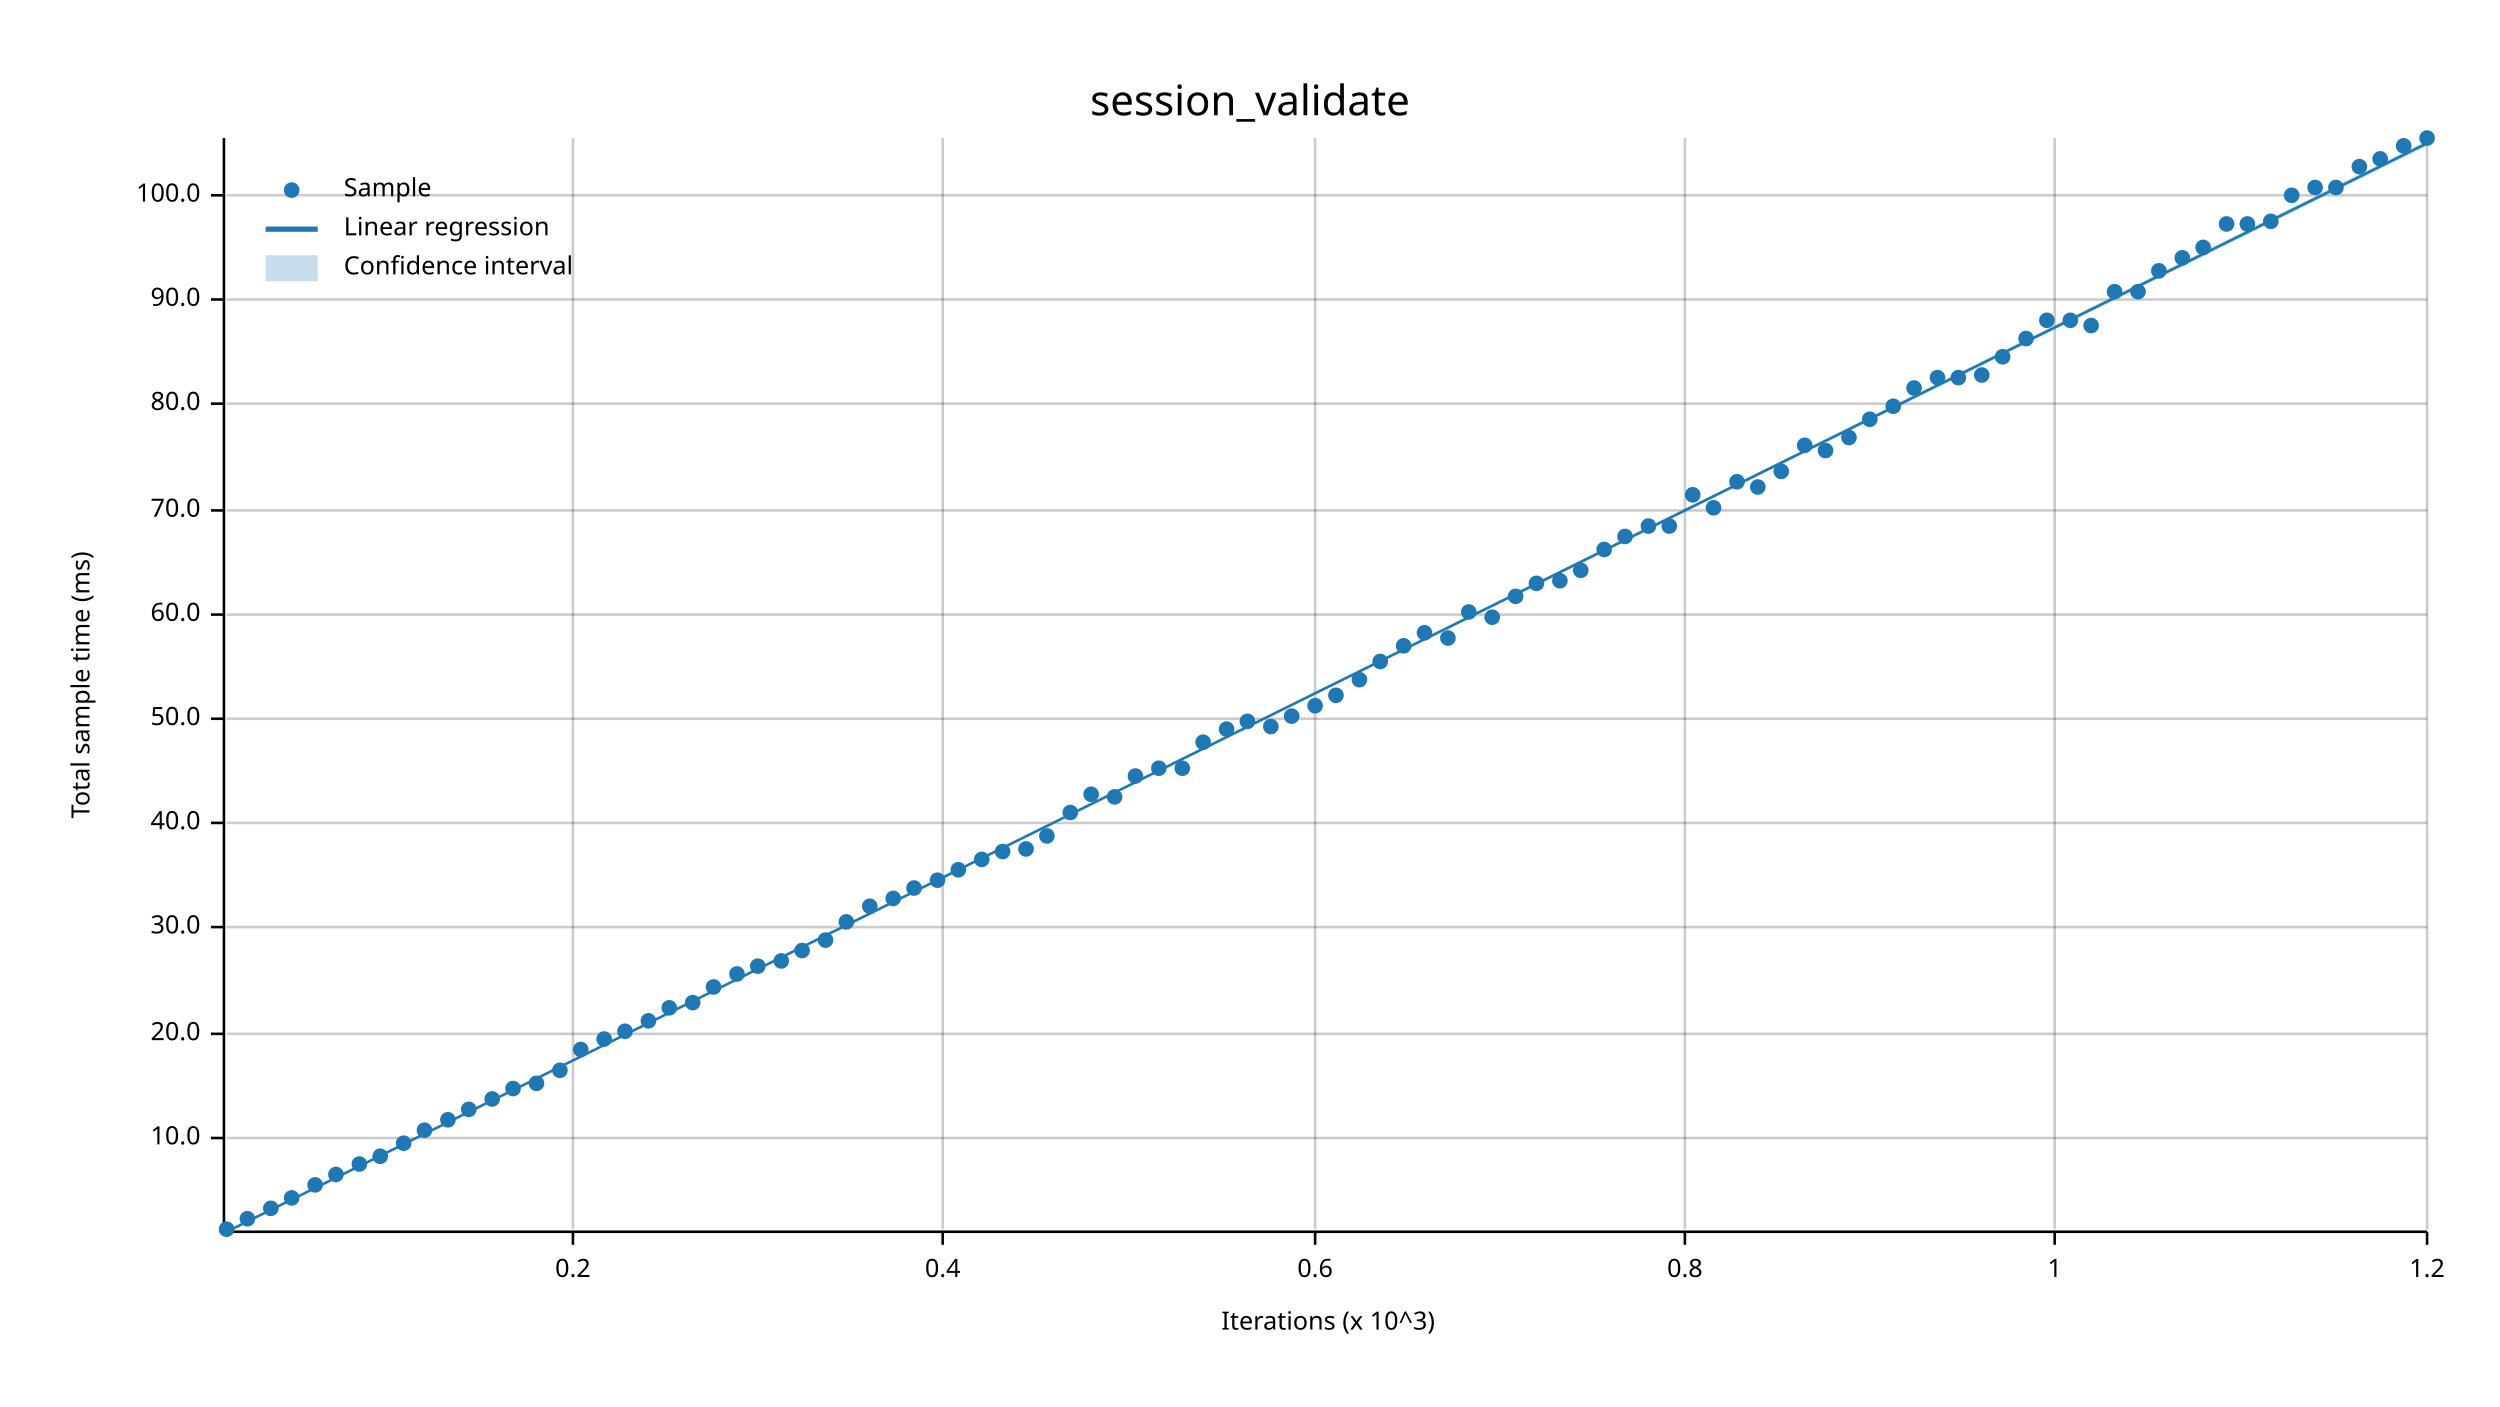
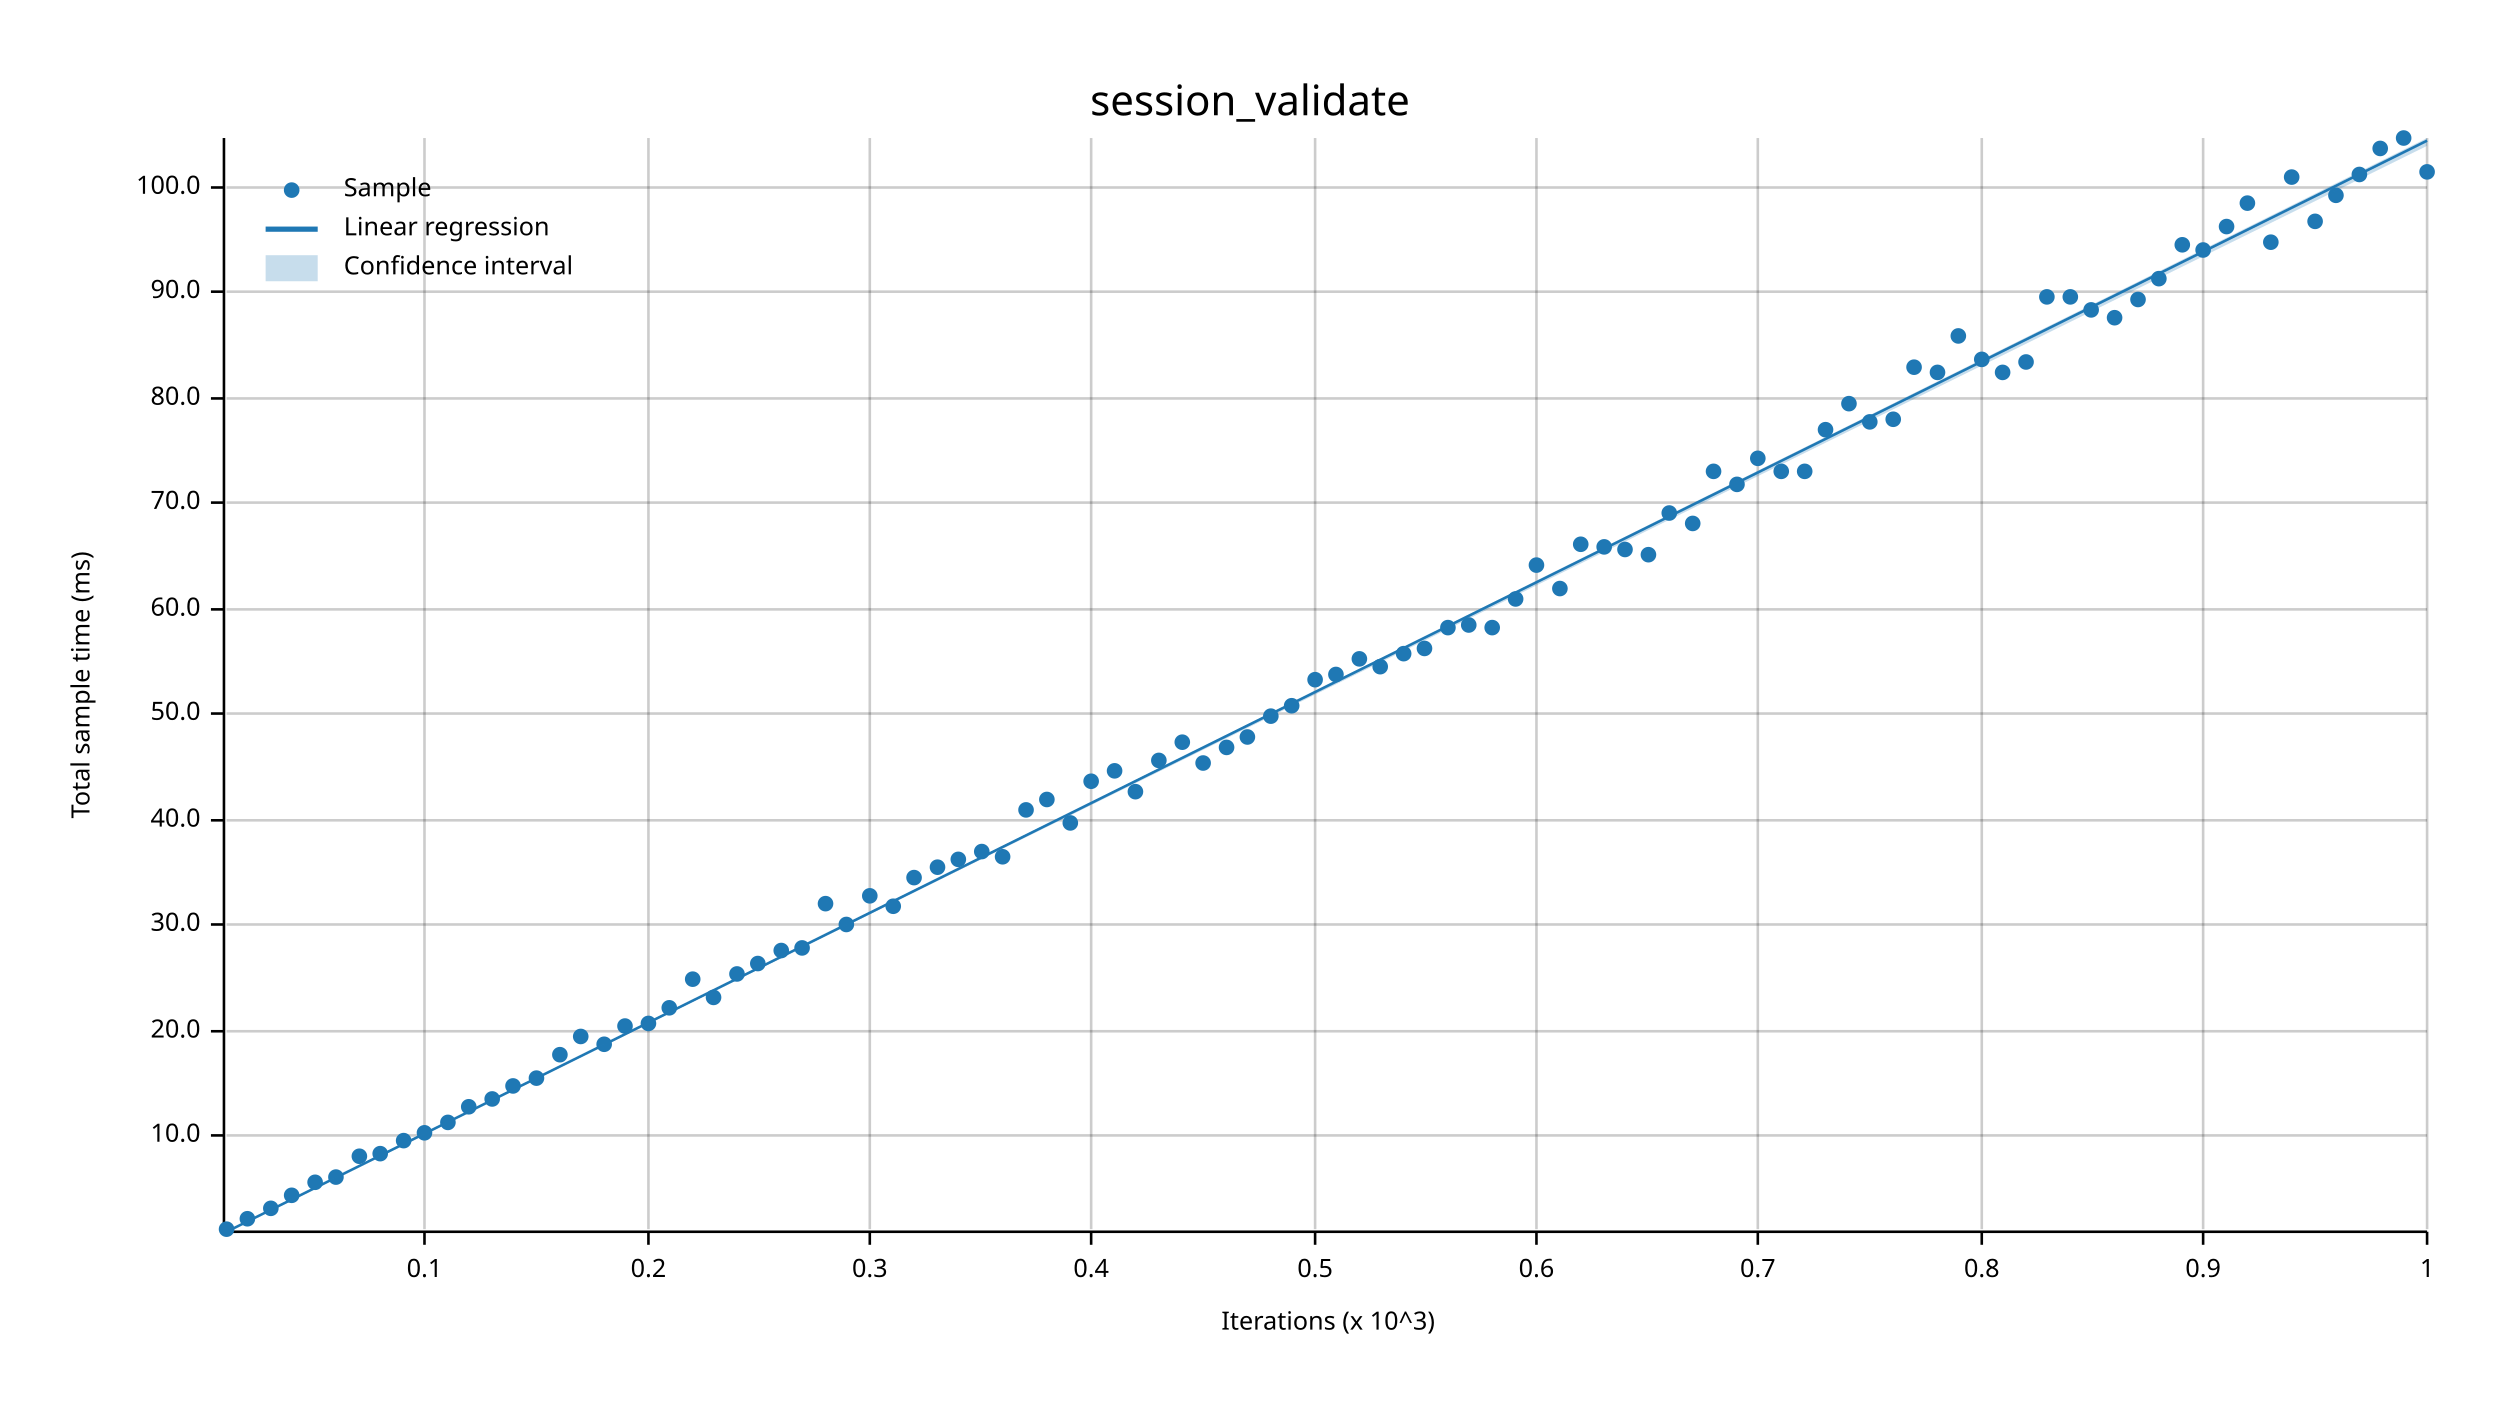
<svg xmlns="http://www.w3.org/2000/svg" width="960" height="540" viewBox="0 0 960 540">
  <text x="480" y="32" dy="0.76em" text-anchor="middle" font-family="sans-serif" font-size="16.129" opacity="1" fill="#000000">
session_validate
</text>
  <text x="27" y="263" dy="0.76em" text-anchor="middle" font-family="sans-serif" font-size="9.677" opacity="1" fill="#000000" transform="rotate(270, 27, 263)">
Total sample time (ms)
</text>
  <text x="510" y="513" dy="-0.5ex" text-anchor="middle" font-family="sans-serif" font-size="9.677" opacity="1" fill="#000000">
Iterations (x 10^3)
</text>
-   <line opacity="0.2" stroke="#000000" stroke-width="1" x1="220" y1="472" x2="220" y2="53" />
-   <line opacity="0.2" stroke="#000000" stroke-width="1" x1="362" y1="472" x2="362" y2="53" />
+   <line opacity="0.2" stroke="#000000" stroke-width="1" x1="163" y1="472" x2="163" y2="53" />
+   <line opacity="0.2" stroke="#000000" stroke-width="1" x1="249" y1="472" x2="249" y2="53" />
+   <line opacity="0.2" stroke="#000000" stroke-width="1" x1="334" y1="472" x2="334" y2="53" />
+   <line opacity="0.2" stroke="#000000" stroke-width="1" x1="419" y1="472" x2="419" y2="53" />
  <line opacity="0.2" stroke="#000000" stroke-width="1" x1="505" y1="472" x2="505" y2="53" />
-   <line opacity="0.2" stroke="#000000" stroke-width="1" x1="647" y1="472" x2="647" y2="53" />
-   <line opacity="0.2" stroke="#000000" stroke-width="1" x1="789" y1="472" x2="789" y2="53" />
+   <line opacity="0.2" stroke="#000000" stroke-width="1" x1="590" y1="472" x2="590" y2="53" />
+   <line opacity="0.2" stroke="#000000" stroke-width="1" x1="675" y1="472" x2="675" y2="53" />
+   <line opacity="0.2" stroke="#000000" stroke-width="1" x1="761" y1="472" x2="761" y2="53" />
+   <line opacity="0.2" stroke="#000000" stroke-width="1" x1="846" y1="472" x2="846" y2="53" />
  <line opacity="0.2" stroke="#000000" stroke-width="1" x1="932" y1="472" x2="932" y2="53" />
-   <line opacity="0.2" stroke="#000000" stroke-width="1" x1="87" y1="437" x2="932" y2="437" />
-   <line opacity="0.2" stroke="#000000" stroke-width="1" x1="87" y1="397" x2="932" y2="397" />
-   <line opacity="0.2" stroke="#000000" stroke-width="1" x1="87" y1="356" x2="932" y2="356" />
-   <line opacity="0.2" stroke="#000000" stroke-width="1" x1="87" y1="316" x2="932" y2="316" />
-   <line opacity="0.2" stroke="#000000" stroke-width="1" x1="87" y1="276" x2="932" y2="276" />
-   <line opacity="0.2" stroke="#000000" stroke-width="1" x1="87" y1="236" x2="932" y2="236" />
-   <line opacity="0.2" stroke="#000000" stroke-width="1" x1="87" y1="196" x2="932" y2="196" />
-   <line opacity="0.2" stroke="#000000" stroke-width="1" x1="87" y1="155" x2="932" y2="155" />
-   <line opacity="0.2" stroke="#000000" stroke-width="1" x1="87" y1="115" x2="932" y2="115" />
-   <line opacity="0.2" stroke="#000000" stroke-width="1" x1="87" y1="75" x2="932" y2="75" />
+   <line opacity="0.2" stroke="#000000" stroke-width="1" x1="87" y1="436" x2="932" y2="436" />
+   <line opacity="0.2" stroke="#000000" stroke-width="1" x1="87" y1="396" x2="932" y2="396" />
+   <line opacity="0.2" stroke="#000000" stroke-width="1" x1="87" y1="355" x2="932" y2="355" />
+   <line opacity="0.2" stroke="#000000" stroke-width="1" x1="87" y1="315" x2="932" y2="315" />
+   <line opacity="0.2" stroke="#000000" stroke-width="1" x1="87" y1="274" x2="932" y2="274" />
+   <line opacity="0.2" stroke="#000000" stroke-width="1" x1="87" y1="234" x2="932" y2="234" />
+   <line opacity="0.2" stroke="#000000" stroke-width="1" x1="87" y1="193" x2="932" y2="193" />
+   <line opacity="0.2" stroke="#000000" stroke-width="1" x1="87" y1="153" x2="932" y2="153" />
+   <line opacity="0.2" stroke="#000000" stroke-width="1" x1="87" y1="112" x2="932" y2="112" />
+   <line opacity="0.2" stroke="#000000" stroke-width="1" x1="87" y1="72" x2="932" y2="72" />
  <polyline fill="none" opacity="1" stroke="#000000" stroke-width="1" points="86,53 86,472 " />
-   <text x="77" y="437" dy="0.5ex" text-anchor="end" font-family="sans-serif" font-size="9.677" opacity="1" fill="#000000">
+   <text x="77" y="436" dy="0.5ex" text-anchor="end" font-family="sans-serif" font-size="9.677" opacity="1" fill="#000000">
10.0
</text>
-   <polyline fill="none" opacity="1" stroke="#000000" stroke-width="1" points="81,437 86,437 " />
-   <text x="77" y="397" dy="0.5ex" text-anchor="end" font-family="sans-serif" font-size="9.677" opacity="1" fill="#000000">
+   <polyline fill="none" opacity="1" stroke="#000000" stroke-width="1" points="81,436 86,436 " />
+   <text x="77" y="396" dy="0.5ex" text-anchor="end" font-family="sans-serif" font-size="9.677" opacity="1" fill="#000000">
20.0
</text>
-   <polyline fill="none" opacity="1" stroke="#000000" stroke-width="1" points="81,397 86,397 " />
-   <text x="77" y="356" dy="0.5ex" text-anchor="end" font-family="sans-serif" font-size="9.677" opacity="1" fill="#000000">
+   <polyline fill="none" opacity="1" stroke="#000000" stroke-width="1" points="81,396 86,396 " />
+   <text x="77" y="355" dy="0.5ex" text-anchor="end" font-family="sans-serif" font-size="9.677" opacity="1" fill="#000000">
30.0
</text>
-   <polyline fill="none" opacity="1" stroke="#000000" stroke-width="1" points="81,356 86,356 " />
-   <text x="77" y="316" dy="0.5ex" text-anchor="end" font-family="sans-serif" font-size="9.677" opacity="1" fill="#000000">
+   <polyline fill="none" opacity="1" stroke="#000000" stroke-width="1" points="81,355 86,355 " />
+   <text x="77" y="315" dy="0.5ex" text-anchor="end" font-family="sans-serif" font-size="9.677" opacity="1" fill="#000000">
40.0
</text>
-   <polyline fill="none" opacity="1" stroke="#000000" stroke-width="1" points="81,316 86,316 " />
-   <text x="77" y="276" dy="0.5ex" text-anchor="end" font-family="sans-serif" font-size="9.677" opacity="1" fill="#000000">
+   <polyline fill="none" opacity="1" stroke="#000000" stroke-width="1" points="81,315 86,315 " />
+   <text x="77" y="274" dy="0.5ex" text-anchor="end" font-family="sans-serif" font-size="9.677" opacity="1" fill="#000000">
50.0
</text>
-   <polyline fill="none" opacity="1" stroke="#000000" stroke-width="1" points="81,276 86,276 " />
-   <text x="77" y="236" dy="0.5ex" text-anchor="end" font-family="sans-serif" font-size="9.677" opacity="1" fill="#000000">
+   <polyline fill="none" opacity="1" stroke="#000000" stroke-width="1" points="81,274 86,274 " />
+   <text x="77" y="234" dy="0.5ex" text-anchor="end" font-family="sans-serif" font-size="9.677" opacity="1" fill="#000000">
60.0
</text>
-   <polyline fill="none" opacity="1" stroke="#000000" stroke-width="1" points="81,236 86,236 " />
-   <text x="77" y="196" dy="0.5ex" text-anchor="end" font-family="sans-serif" font-size="9.677" opacity="1" fill="#000000">
+   <polyline fill="none" opacity="1" stroke="#000000" stroke-width="1" points="81,234 86,234 " />
+   <text x="77" y="193" dy="0.5ex" text-anchor="end" font-family="sans-serif" font-size="9.677" opacity="1" fill="#000000">
70.0
</text>
-   <polyline fill="none" opacity="1" stroke="#000000" stroke-width="1" points="81,196 86,196 " />
-   <text x="77" y="155" dy="0.5ex" text-anchor="end" font-family="sans-serif" font-size="9.677" opacity="1" fill="#000000">
+   <polyline fill="none" opacity="1" stroke="#000000" stroke-width="1" points="81,193 86,193 " />
+   <text x="77" y="153" dy="0.5ex" text-anchor="end" font-family="sans-serif" font-size="9.677" opacity="1" fill="#000000">
80.0
</text>
-   <polyline fill="none" opacity="1" stroke="#000000" stroke-width="1" points="81,155 86,155 " />
-   <text x="77" y="115" dy="0.5ex" text-anchor="end" font-family="sans-serif" font-size="9.677" opacity="1" fill="#000000">
+   <polyline fill="none" opacity="1" stroke="#000000" stroke-width="1" points="81,153 86,153 " />
+   <text x="77" y="112" dy="0.5ex" text-anchor="end" font-family="sans-serif" font-size="9.677" opacity="1" fill="#000000">
90.0
</text>
-   <polyline fill="none" opacity="1" stroke="#000000" stroke-width="1" points="81,115 86,115 " />
-   <text x="77" y="75" dy="0.5ex" text-anchor="end" font-family="sans-serif" font-size="9.677" opacity="1" fill="#000000">
+   <polyline fill="none" opacity="1" stroke="#000000" stroke-width="1" points="81,112 86,112 " />
+   <text x="77" y="72" dy="0.5ex" text-anchor="end" font-family="sans-serif" font-size="9.677" opacity="1" fill="#000000">
100.0
</text>
-   <polyline fill="none" opacity="1" stroke="#000000" stroke-width="1" points="81,75 86,75 " />
+   <polyline fill="none" opacity="1" stroke="#000000" stroke-width="1" points="81,72 86,72 " />
  <polyline fill="none" opacity="1" stroke="#000000" stroke-width="1" points="87,473 932,473 " />
-   <text x="220" y="483" dy="0.76em" text-anchor="middle" font-family="sans-serif" font-size="9.677" opacity="1" fill="#000000">
+   <text x="163" y="483" dy="0.76em" text-anchor="middle" font-family="sans-serif" font-size="9.677" opacity="1" fill="#000000">
+ 0.1
+ </text>
+   <polyline fill="none" opacity="1" stroke="#000000" stroke-width="1" points="163,473 163,478 " />
+   <text x="249" y="483" dy="0.76em" text-anchor="middle" font-family="sans-serif" font-size="9.677" opacity="1" fill="#000000">
0.2
</text>
-   <polyline fill="none" opacity="1" stroke="#000000" stroke-width="1" points="220,473 220,478 " />
-   <text x="362" y="483" dy="0.76em" text-anchor="middle" font-family="sans-serif" font-size="9.677" opacity="1" fill="#000000">
+   <polyline fill="none" opacity="1" stroke="#000000" stroke-width="1" points="249,473 249,478 " />
+   <text x="334" y="483" dy="0.76em" text-anchor="middle" font-family="sans-serif" font-size="9.677" opacity="1" fill="#000000">
+ 0.3
+ </text>
+   <polyline fill="none" opacity="1" stroke="#000000" stroke-width="1" points="334,473 334,478 " />
+   <text x="419" y="483" dy="0.76em" text-anchor="middle" font-family="sans-serif" font-size="9.677" opacity="1" fill="#000000">
0.4
</text>
-   <polyline fill="none" opacity="1" stroke="#000000" stroke-width="1" points="362,473 362,478 " />
+   <polyline fill="none" opacity="1" stroke="#000000" stroke-width="1" points="419,473 419,478 " />
  <text x="505" y="483" dy="0.76em" text-anchor="middle" font-family="sans-serif" font-size="9.677" opacity="1" fill="#000000">
+ 0.5
+ </text>
+   <polyline fill="none" opacity="1" stroke="#000000" stroke-width="1" points="505,473 505,478 " />
+   <text x="590" y="483" dy="0.76em" text-anchor="middle" font-family="sans-serif" font-size="9.677" opacity="1" fill="#000000">
0.6
</text>
-   <polyline fill="none" opacity="1" stroke="#000000" stroke-width="1" points="505,473 505,478 " />
-   <text x="647" y="483" dy="0.76em" text-anchor="middle" font-family="sans-serif" font-size="9.677" opacity="1" fill="#000000">
+   <polyline fill="none" opacity="1" stroke="#000000" stroke-width="1" points="590,473 590,478 " />
+   <text x="675" y="483" dy="0.76em" text-anchor="middle" font-family="sans-serif" font-size="9.677" opacity="1" fill="#000000">
+ 0.7
+ </text>
+   <polyline fill="none" opacity="1" stroke="#000000" stroke-width="1" points="675,473 675,478 " />
+   <text x="761" y="483" dy="0.76em" text-anchor="middle" font-family="sans-serif" font-size="9.677" opacity="1" fill="#000000">
0.8
</text>
-   <polyline fill="none" opacity="1" stroke="#000000" stroke-width="1" points="647,473 647,478 " />
-   <text x="789" y="483" dy="0.76em" text-anchor="middle" font-family="sans-serif" font-size="9.677" opacity="1" fill="#000000">
+   <polyline fill="none" opacity="1" stroke="#000000" stroke-width="1" points="761,473 761,478 " />
+   <text x="846" y="483" dy="0.76em" text-anchor="middle" font-family="sans-serif" font-size="9.677" opacity="1" fill="#000000">
+ 0.9
+ </text>
+   <polyline fill="none" opacity="1" stroke="#000000" stroke-width="1" points="846,473 846,478 " />
+   <text x="932" y="483" dy="0.76em" text-anchor="middle" font-family="sans-serif" font-size="9.677" opacity="1" fill="#000000">
1
- </text>
-   <polyline fill="none" opacity="1" stroke="#000000" stroke-width="1" points="789,473 789,478 " />
-   <text x="932" y="483" dy="0.76em" text-anchor="middle" font-family="sans-serif" font-size="9.677" opacity="1" fill="#000000">
- 1.2
</text>
  <polyline fill="none" opacity="1" stroke="#000000" stroke-width="1" points="932,473 932,478 " />
  <circle cx="87" cy="472" r="3" opacity="1" fill="#1F78B4" stroke="none" stroke-width="1" />
  <circle cx="95" cy="468" r="3" opacity="1" fill="#1F78B4" stroke="none" stroke-width="1" />
  <circle cx="104" cy="464" r="3" opacity="1" fill="#1F78B4" stroke="none" stroke-width="1" />
-   <circle cx="112" cy="460" r="3" opacity="1" fill="#1F78B4" stroke="none" stroke-width="1" />
-   <circle cx="121" cy="455" r="3" opacity="1" fill="#1F78B4" stroke="none" stroke-width="1" />
-   <circle cx="129" cy="451" r="3" opacity="1" fill="#1F78B4" stroke="none" stroke-width="1" />
-   <circle cx="138" cy="447" r="3" opacity="1" fill="#1F78B4" stroke="none" stroke-width="1" />
-   <circle cx="146" cy="444" r="3" opacity="1" fill="#1F78B4" stroke="none" stroke-width="1" />
-   <circle cx="155" cy="439" r="3" opacity="1" fill="#1F78B4" stroke="none" stroke-width="1" />
-   <circle cx="163" cy="434" r="3" opacity="1" fill="#1F78B4" stroke="none" stroke-width="1" />
-   <circle cx="172" cy="430" r="3" opacity="1" fill="#1F78B4" stroke="none" stroke-width="1" />
-   <circle cx="180" cy="426" r="3" opacity="1" fill="#1F78B4" stroke="none" stroke-width="1" />
+   <circle cx="112" cy="459" r="3" opacity="1" fill="#1F78B4" stroke="none" stroke-width="1" />
+   <circle cx="121" cy="454" r="3" opacity="1" fill="#1F78B4" stroke="none" stroke-width="1" />
+   <circle cx="129" cy="452" r="3" opacity="1" fill="#1F78B4" stroke="none" stroke-width="1" />
+   <circle cx="138" cy="444" r="3" opacity="1" fill="#1F78B4" stroke="none" stroke-width="1" />
+   <circle cx="146" cy="443" r="3" opacity="1" fill="#1F78B4" stroke="none" stroke-width="1" />
+   <circle cx="155" cy="438" r="3" opacity="1" fill="#1F78B4" stroke="none" stroke-width="1" />
+   <circle cx="163" cy="435" r="3" opacity="1" fill="#1F78B4" stroke="none" stroke-width="1" />
+   <circle cx="172" cy="431" r="3" opacity="1" fill="#1F78B4" stroke="none" stroke-width="1" />
+   <circle cx="180" cy="425" r="3" opacity="1" fill="#1F78B4" stroke="none" stroke-width="1" />
  <circle cx="189" cy="422" r="3" opacity="1" fill="#1F78B4" stroke="none" stroke-width="1" />
-   <circle cx="197" cy="418" r="3" opacity="1" fill="#1F78B4" stroke="none" stroke-width="1" />
-   <circle cx="206" cy="416" r="3" opacity="1" fill="#1F78B4" stroke="none" stroke-width="1" />
-   <circle cx="215" cy="411" r="3" opacity="1" fill="#1F78B4" stroke="none" stroke-width="1" />
-   <circle cx="223" cy="403" r="3" opacity="1" fill="#1F78B4" stroke="none" stroke-width="1" />
-   <circle cx="232" cy="399" r="3" opacity="1" fill="#1F78B4" stroke="none" stroke-width="1" />
-   <circle cx="240" cy="396" r="3" opacity="1" fill="#1F78B4" stroke="none" stroke-width="1" />
-   <circle cx="249" cy="392" r="3" opacity="1" fill="#1F78B4" stroke="none" stroke-width="1" />
+   <circle cx="197" cy="417" r="3" opacity="1" fill="#1F78B4" stroke="none" stroke-width="1" />
+   <circle cx="206" cy="414" r="3" opacity="1" fill="#1F78B4" stroke="none" stroke-width="1" />
+   <circle cx="215" cy="405" r="3" opacity="1" fill="#1F78B4" stroke="none" stroke-width="1" />
+   <circle cx="223" cy="398" r="3" opacity="1" fill="#1F78B4" stroke="none" stroke-width="1" />
+   <circle cx="232" cy="401" r="3" opacity="1" fill="#1F78B4" stroke="none" stroke-width="1" />
+   <circle cx="240" cy="394" r="3" opacity="1" fill="#1F78B4" stroke="none" stroke-width="1" />
+   <circle cx="249" cy="393" r="3" opacity="1" fill="#1F78B4" stroke="none" stroke-width="1" />
  <circle cx="257" cy="387" r="3" opacity="1" fill="#1F78B4" stroke="none" stroke-width="1" />
-   <circle cx="266" cy="385" r="3" opacity="1" fill="#1F78B4" stroke="none" stroke-width="1" />
-   <circle cx="274" cy="379" r="3" opacity="1" fill="#1F78B4" stroke="none" stroke-width="1" />
+   <circle cx="266" cy="376" r="3" opacity="1" fill="#1F78B4" stroke="none" stroke-width="1" />
+   <circle cx="274" cy="383" r="3" opacity="1" fill="#1F78B4" stroke="none" stroke-width="1" />
  <circle cx="283" cy="374" r="3" opacity="1" fill="#1F78B4" stroke="none" stroke-width="1" />
-   <circle cx="291" cy="371" r="3" opacity="1" fill="#1F78B4" stroke="none" stroke-width="1" />
-   <circle cx="300" cy="369" r="3" opacity="1" fill="#1F78B4" stroke="none" stroke-width="1" />
-   <circle cx="308" cy="365" r="3" opacity="1" fill="#1F78B4" stroke="none" stroke-width="1" />
-   <circle cx="317" cy="361" r="3" opacity="1" fill="#1F78B4" stroke="none" stroke-width="1" />
-   <circle cx="325" cy="354" r="3" opacity="1" fill="#1F78B4" stroke="none" stroke-width="1" />
-   <circle cx="334" cy="348" r="3" opacity="1" fill="#1F78B4" stroke="none" stroke-width="1" />
-   <circle cx="343" cy="345" r="3" opacity="1" fill="#1F78B4" stroke="none" stroke-width="1" />
-   <circle cx="351" cy="341" r="3" opacity="1" fill="#1F78B4" stroke="none" stroke-width="1" />
-   <circle cx="360" cy="338" r="3" opacity="1" fill="#1F78B4" stroke="none" stroke-width="1" />
-   <circle cx="368" cy="334" r="3" opacity="1" fill="#1F78B4" stroke="none" stroke-width="1" />
-   <circle cx="377" cy="330" r="3" opacity="1" fill="#1F78B4" stroke="none" stroke-width="1" />
-   <circle cx="385" cy="327" r="3" opacity="1" fill="#1F78B4" stroke="none" stroke-width="1" />
-   <circle cx="394" cy="326" r="3" opacity="1" fill="#1F78B4" stroke="none" stroke-width="1" />
-   <circle cx="402" cy="321" r="3" opacity="1" fill="#1F78B4" stroke="none" stroke-width="1" />
-   <circle cx="411" cy="312" r="3" opacity="1" fill="#1F78B4" stroke="none" stroke-width="1" />
-   <circle cx="419" cy="305" r="3" opacity="1" fill="#1F78B4" stroke="none" stroke-width="1" />
-   <circle cx="428" cy="306" r="3" opacity="1" fill="#1F78B4" stroke="none" stroke-width="1" />
-   <circle cx="436" cy="298" r="3" opacity="1" fill="#1F78B4" stroke="none" stroke-width="1" />
-   <circle cx="445" cy="295" r="3" opacity="1" fill="#1F78B4" stroke="none" stroke-width="1" />
-   <circle cx="454" cy="295" r="3" opacity="1" fill="#1F78B4" stroke="none" stroke-width="1" />
-   <circle cx="462" cy="285" r="3" opacity="1" fill="#1F78B4" stroke="none" stroke-width="1" />
-   <circle cx="471" cy="280" r="3" opacity="1" fill="#1F78B4" stroke="none" stroke-width="1" />
-   <circle cx="479" cy="277" r="3" opacity="1" fill="#1F78B4" stroke="none" stroke-width="1" />
-   <circle cx="488" cy="279" r="3" opacity="1" fill="#1F78B4" stroke="none" stroke-width="1" />
-   <circle cx="496" cy="275" r="3" opacity="1" fill="#1F78B4" stroke="none" stroke-width="1" />
-   <circle cx="505" cy="271" r="3" opacity="1" fill="#1F78B4" stroke="none" stroke-width="1" />
-   <circle cx="513" cy="267" r="3" opacity="1" fill="#1F78B4" stroke="none" stroke-width="1" />
-   <circle cx="522" cy="261" r="3" opacity="1" fill="#1F78B4" stroke="none" stroke-width="1" />
-   <circle cx="530" cy="254" r="3" opacity="1" fill="#1F78B4" stroke="none" stroke-width="1" />
-   <circle cx="539" cy="248" r="3" opacity="1" fill="#1F78B4" stroke="none" stroke-width="1" />
-   <circle cx="547" cy="243" r="3" opacity="1" fill="#1F78B4" stroke="none" stroke-width="1" />
-   <circle cx="556" cy="245" r="3" opacity="1" fill="#1F78B4" stroke="none" stroke-width="1" />
-   <circle cx="564" cy="235" r="3" opacity="1" fill="#1F78B4" stroke="none" stroke-width="1" />
-   <circle cx="573" cy="237" r="3" opacity="1" fill="#1F78B4" stroke="none" stroke-width="1" />
-   <circle cx="582" cy="229" r="3" opacity="1" fill="#1F78B4" stroke="none" stroke-width="1" />
-   <circle cx="590" cy="224" r="3" opacity="1" fill="#1F78B4" stroke="none" stroke-width="1" />
-   <circle cx="599" cy="223" r="3" opacity="1" fill="#1F78B4" stroke="none" stroke-width="1" />
-   <circle cx="607" cy="219" r="3" opacity="1" fill="#1F78B4" stroke="none" stroke-width="1" />
-   <circle cx="616" cy="211" r="3" opacity="1" fill="#1F78B4" stroke="none" stroke-width="1" />
-   <circle cx="624" cy="206" r="3" opacity="1" fill="#1F78B4" stroke="none" stroke-width="1" />
-   <circle cx="633" cy="202" r="3" opacity="1" fill="#1F78B4" stroke="none" stroke-width="1" />
-   <circle cx="641" cy="202" r="3" opacity="1" fill="#1F78B4" stroke="none" stroke-width="1" />
-   <circle cx="650" cy="190" r="3" opacity="1" fill="#1F78B4" stroke="none" stroke-width="1" />
-   <circle cx="658" cy="195" r="3" opacity="1" fill="#1F78B4" stroke="none" stroke-width="1" />
-   <circle cx="667" cy="185" r="3" opacity="1" fill="#1F78B4" stroke="none" stroke-width="1" />
-   <circle cx="675" cy="187" r="3" opacity="1" fill="#1F78B4" stroke="none" stroke-width="1" />
+   <circle cx="291" cy="370" r="3" opacity="1" fill="#1F78B4" stroke="none" stroke-width="1" />
+   <circle cx="300" cy="365" r="3" opacity="1" fill="#1F78B4" stroke="none" stroke-width="1" />
+   <circle cx="308" cy="364" r="3" opacity="1" fill="#1F78B4" stroke="none" stroke-width="1" />
+   <circle cx="317" cy="347" r="3" opacity="1" fill="#1F78B4" stroke="none" stroke-width="1" />
+   <circle cx="325" cy="355" r="3" opacity="1" fill="#1F78B4" stroke="none" stroke-width="1" />
+   <circle cx="334" cy="344" r="3" opacity="1" fill="#1F78B4" stroke="none" stroke-width="1" />
+   <circle cx="343" cy="348" r="3" opacity="1" fill="#1F78B4" stroke="none" stroke-width="1" />
+   <circle cx="351" cy="337" r="3" opacity="1" fill="#1F78B4" stroke="none" stroke-width="1" />
+   <circle cx="360" cy="333" r="3" opacity="1" fill="#1F78B4" stroke="none" stroke-width="1" />
+   <circle cx="368" cy="330" r="3" opacity="1" fill="#1F78B4" stroke="none" stroke-width="1" />
+   <circle cx="377" cy="327" r="3" opacity="1" fill="#1F78B4" stroke="none" stroke-width="1" />
+   <circle cx="385" cy="329" r="3" opacity="1" fill="#1F78B4" stroke="none" stroke-width="1" />
+   <circle cx="394" cy="311" r="3" opacity="1" fill="#1F78B4" stroke="none" stroke-width="1" />
+   <circle cx="402" cy="307" r="3" opacity="1" fill="#1F78B4" stroke="none" stroke-width="1" />
+   <circle cx="411" cy="316" r="3" opacity="1" fill="#1F78B4" stroke="none" stroke-width="1" />
+   <circle cx="419" cy="300" r="3" opacity="1" fill="#1F78B4" stroke="none" stroke-width="1" />
+   <circle cx="428" cy="296" r="3" opacity="1" fill="#1F78B4" stroke="none" stroke-width="1" />
+   <circle cx="436" cy="304" r="3" opacity="1" fill="#1F78B4" stroke="none" stroke-width="1" />
+   <circle cx="445" cy="292" r="3" opacity="1" fill="#1F78B4" stroke="none" stroke-width="1" />
+   <circle cx="454" cy="285" r="3" opacity="1" fill="#1F78B4" stroke="none" stroke-width="1" />
+   <circle cx="462" cy="293" r="3" opacity="1" fill="#1F78B4" stroke="none" stroke-width="1" />
+   <circle cx="471" cy="287" r="3" opacity="1" fill="#1F78B4" stroke="none" stroke-width="1" />
+   <circle cx="479" cy="283" r="3" opacity="1" fill="#1F78B4" stroke="none" stroke-width="1" />
+   <circle cx="488" cy="275" r="3" opacity="1" fill="#1F78B4" stroke="none" stroke-width="1" />
+   <circle cx="496" cy="271" r="3" opacity="1" fill="#1F78B4" stroke="none" stroke-width="1" />
+   <circle cx="505" cy="261" r="3" opacity="1" fill="#1F78B4" stroke="none" stroke-width="1" />
+   <circle cx="513" cy="259" r="3" opacity="1" fill="#1F78B4" stroke="none" stroke-width="1" />
+   <circle cx="522" cy="253" r="3" opacity="1" fill="#1F78B4" stroke="none" stroke-width="1" />
+   <circle cx="530" cy="256" r="3" opacity="1" fill="#1F78B4" stroke="none" stroke-width="1" />
+   <circle cx="539" cy="251" r="3" opacity="1" fill="#1F78B4" stroke="none" stroke-width="1" />
+   <circle cx="547" cy="249" r="3" opacity="1" fill="#1F78B4" stroke="none" stroke-width="1" />
+   <circle cx="556" cy="241" r="3" opacity="1" fill="#1F78B4" stroke="none" stroke-width="1" />
+   <circle cx="564" cy="240" r="3" opacity="1" fill="#1F78B4" stroke="none" stroke-width="1" />
+   <circle cx="573" cy="241" r="3" opacity="1" fill="#1F78B4" stroke="none" stroke-width="1" />
+   <circle cx="582" cy="230" r="3" opacity="1" fill="#1F78B4" stroke="none" stroke-width="1" />
+   <circle cx="590" cy="217" r="3" opacity="1" fill="#1F78B4" stroke="none" stroke-width="1" />
+   <circle cx="599" cy="226" r="3" opacity="1" fill="#1F78B4" stroke="none" stroke-width="1" />
+   <circle cx="607" cy="209" r="3" opacity="1" fill="#1F78B4" stroke="none" stroke-width="1" />
+   <circle cx="616" cy="210" r="3" opacity="1" fill="#1F78B4" stroke="none" stroke-width="1" />
+   <circle cx="624" cy="211" r="3" opacity="1" fill="#1F78B4" stroke="none" stroke-width="1" />
+   <circle cx="633" cy="213" r="3" opacity="1" fill="#1F78B4" stroke="none" stroke-width="1" />
+   <circle cx="641" cy="197" r="3" opacity="1" fill="#1F78B4" stroke="none" stroke-width="1" />
+   <circle cx="650" cy="201" r="3" opacity="1" fill="#1F78B4" stroke="none" stroke-width="1" />
+   <circle cx="658" cy="181" r="3" opacity="1" fill="#1F78B4" stroke="none" stroke-width="1" />
+   <circle cx="667" cy="186" r="3" opacity="1" fill="#1F78B4" stroke="none" stroke-width="1" />
+   <circle cx="675" cy="176" r="3" opacity="1" fill="#1F78B4" stroke="none" stroke-width="1" />
  <circle cx="684" cy="181" r="3" opacity="1" fill="#1F78B4" stroke="none" stroke-width="1" />
-   <circle cx="693" cy="171" r="3" opacity="1" fill="#1F78B4" stroke="none" stroke-width="1" />
-   <circle cx="701" cy="173" r="3" opacity="1" fill="#1F78B4" stroke="none" stroke-width="1" />
-   <circle cx="710" cy="168" r="3" opacity="1" fill="#1F78B4" stroke="none" stroke-width="1" />
-   <circle cx="718" cy="161" r="3" opacity="1" fill="#1F78B4" stroke="none" stroke-width="1" />
-   <circle cx="727" cy="156" r="3" opacity="1" fill="#1F78B4" stroke="none" stroke-width="1" />
-   <circle cx="735" cy="149" r="3" opacity="1" fill="#1F78B4" stroke="none" stroke-width="1" />
-   <circle cx="744" cy="145" r="3" opacity="1" fill="#1F78B4" stroke="none" stroke-width="1" />
-   <circle cx="752" cy="145" r="3" opacity="1" fill="#1F78B4" stroke="none" stroke-width="1" />
-   <circle cx="761" cy="144" r="3" opacity="1" fill="#1F78B4" stroke="none" stroke-width="1" />
-   <circle cx="769" cy="137" r="3" opacity="1" fill="#1F78B4" stroke="none" stroke-width="1" />
-   <circle cx="778" cy="130" r="3" opacity="1" fill="#1F78B4" stroke="none" stroke-width="1" />
-   <circle cx="786" cy="123" r="3" opacity="1" fill="#1F78B4" stroke="none" stroke-width="1" />
-   <circle cx="795" cy="123" r="3" opacity="1" fill="#1F78B4" stroke="none" stroke-width="1" />
-   <circle cx="803" cy="125" r="3" opacity="1" fill="#1F78B4" stroke="none" stroke-width="1" />
-   <circle cx="812" cy="112" r="3" opacity="1" fill="#1F78B4" stroke="none" stroke-width="1" />
-   <circle cx="821" cy="112" r="3" opacity="1" fill="#1F78B4" stroke="none" stroke-width="1" />
-   <circle cx="829" cy="104" r="3" opacity="1" fill="#1F78B4" stroke="none" stroke-width="1" />
-   <circle cx="838" cy="99" r="3" opacity="1" fill="#1F78B4" stroke="none" stroke-width="1" />
-   <circle cx="846" cy="95" r="3" opacity="1" fill="#1F78B4" stroke="none" stroke-width="1" />
-   <circle cx="855" cy="86" r="3" opacity="1" fill="#1F78B4" stroke="none" stroke-width="1" />
-   <circle cx="863" cy="86" r="3" opacity="1" fill="#1F78B4" stroke="none" stroke-width="1" />
-   <circle cx="872" cy="85" r="3" opacity="1" fill="#1F78B4" stroke="none" stroke-width="1" />
-   <circle cx="880" cy="75" r="3" opacity="1" fill="#1F78B4" stroke="none" stroke-width="1" />
-   <circle cx="889" cy="72" r="3" opacity="1" fill="#1F78B4" stroke="none" stroke-width="1" />
-   <circle cx="897" cy="72" r="3" opacity="1" fill="#1F78B4" stroke="none" stroke-width="1" />
-   <circle cx="906" cy="64" r="3" opacity="1" fill="#1F78B4" stroke="none" stroke-width="1" />
-   <circle cx="914" cy="61" r="3" opacity="1" fill="#1F78B4" stroke="none" stroke-width="1" />
-   <circle cx="923" cy="56" r="3" opacity="1" fill="#1F78B4" stroke="none" stroke-width="1" />
-   <circle cx="932" cy="53" r="3" opacity="1" fill="#1F78B4" stroke="none" stroke-width="1" />
-   <polyline fill="none" opacity="1" stroke="#1F78B4" stroke-width="1" points="87,473 932,55 " />
-   <polygon opacity="0.25" fill="#1F78B4" points="87,473 932,56 932,54 " />
+   <circle cx="693" cy="181" r="3" opacity="1" fill="#1F78B4" stroke="none" stroke-width="1" />
+   <circle cx="701" cy="165" r="3" opacity="1" fill="#1F78B4" stroke="none" stroke-width="1" />
+   <circle cx="710" cy="155" r="3" opacity="1" fill="#1F78B4" stroke="none" stroke-width="1" />
+   <circle cx="718" cy="162" r="3" opacity="1" fill="#1F78B4" stroke="none" stroke-width="1" />
+   <circle cx="727" cy="161" r="3" opacity="1" fill="#1F78B4" stroke="none" stroke-width="1" />
+   <circle cx="735" cy="141" r="3" opacity="1" fill="#1F78B4" stroke="none" stroke-width="1" />
+   <circle cx="744" cy="143" r="3" opacity="1" fill="#1F78B4" stroke="none" stroke-width="1" />
+   <circle cx="752" cy="129" r="3" opacity="1" fill="#1F78B4" stroke="none" stroke-width="1" />
+   <circle cx="761" cy="138" r="3" opacity="1" fill="#1F78B4" stroke="none" stroke-width="1" />
+   <circle cx="769" cy="143" r="3" opacity="1" fill="#1F78B4" stroke="none" stroke-width="1" />
+   <circle cx="778" cy="139" r="3" opacity="1" fill="#1F78B4" stroke="none" stroke-width="1" />
+   <circle cx="786" cy="114" r="3" opacity="1" fill="#1F78B4" stroke="none" stroke-width="1" />
+   <circle cx="795" cy="114" r="3" opacity="1" fill="#1F78B4" stroke="none" stroke-width="1" />
+   <circle cx="803" cy="119" r="3" opacity="1" fill="#1F78B4" stroke="none" stroke-width="1" />
+   <circle cx="812" cy="122" r="3" opacity="1" fill="#1F78B4" stroke="none" stroke-width="1" />
+   <circle cx="821" cy="115" r="3" opacity="1" fill="#1F78B4" stroke="none" stroke-width="1" />
+   <circle cx="829" cy="107" r="3" opacity="1" fill="#1F78B4" stroke="none" stroke-width="1" />
+   <circle cx="838" cy="94" r="3" opacity="1" fill="#1F78B4" stroke="none" stroke-width="1" />
+   <circle cx="846" cy="96" r="3" opacity="1" fill="#1F78B4" stroke="none" stroke-width="1" />
+   <circle cx="855" cy="87" r="3" opacity="1" fill="#1F78B4" stroke="none" stroke-width="1" />
+   <circle cx="863" cy="78" r="3" opacity="1" fill="#1F78B4" stroke="none" stroke-width="1" />
+   <circle cx="872" cy="93" r="3" opacity="1" fill="#1F78B4" stroke="none" stroke-width="1" />
+   <circle cx="880" cy="68" r="3" opacity="1" fill="#1F78B4" stroke="none" stroke-width="1" />
+   <circle cx="889" cy="85" r="3" opacity="1" fill="#1F78B4" stroke="none" stroke-width="1" />
+   <circle cx="897" cy="75" r="3" opacity="1" fill="#1F78B4" stroke="none" stroke-width="1" />
+   <circle cx="906" cy="67" r="3" opacity="1" fill="#1F78B4" stroke="none" stroke-width="1" />
+   <circle cx="914" cy="57" r="3" opacity="1" fill="#1F78B4" stroke="none" stroke-width="1" />
+   <circle cx="923" cy="53" r="3" opacity="1" fill="#1F78B4" stroke="none" stroke-width="1" />
+   <circle cx="932" cy="66" r="3" opacity="1" fill="#1F78B4" stroke="none" stroke-width="1" />
+   <polyline fill="none" opacity="1" stroke="#1F78B4" stroke-width="1" points="87,473 932,54 " />
+   <polygon opacity="0.25" fill="#1F78B4" points="87,473 932,56 932,53 " />
  <text x="132" y="68" dy="0.76em" text-anchor="start" font-family="sans-serif" font-size="9.677" opacity="1" fill="#000000">
Sample
</text>
  <text x="132" y="83" dy="0.76em" text-anchor="start" font-family="sans-serif" font-size="9.677" opacity="1" fill="#000000">
Linear regression
</text>
  <text x="132" y="98" dy="0.76em" text-anchor="start" font-family="sans-serif" font-size="9.677" opacity="1" fill="#000000">
Confidence interval
</text>
  <circle cx="112" cy="73" r="3" opacity="1" fill="#1F78B4" stroke="none" stroke-width="1" />
  <polyline fill="none" opacity="1" stroke="#1F78B4" stroke-width="2" points="102,88 122,88 " />
  <rect x="102" y="98" width="20" height="10" opacity="0.25" fill="#1F78B4" stroke="none" />
</svg>
